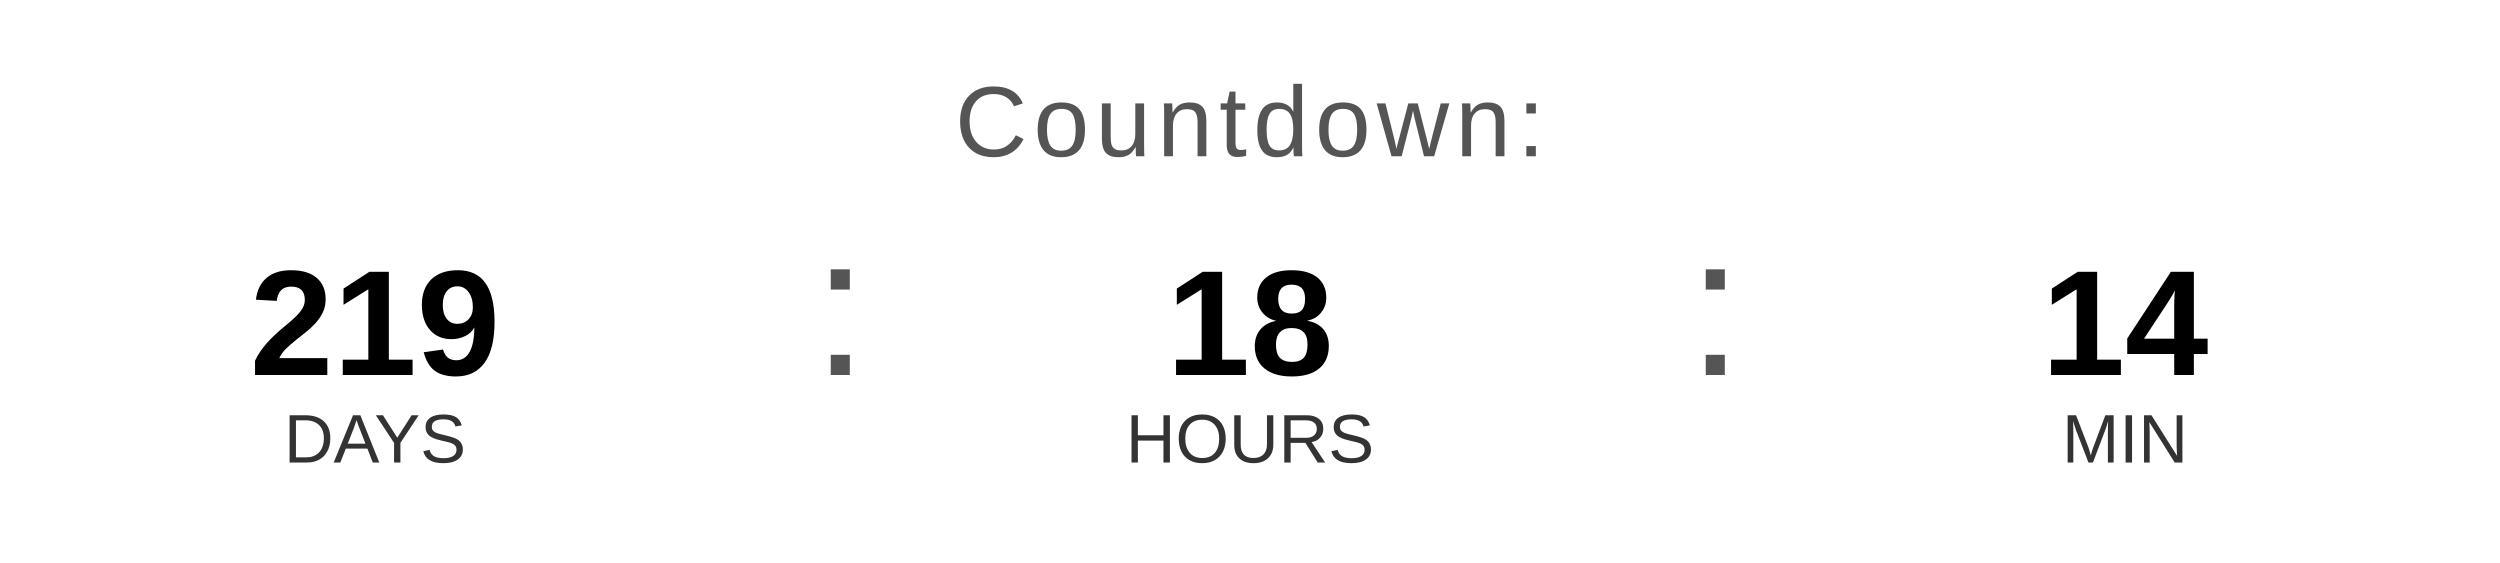
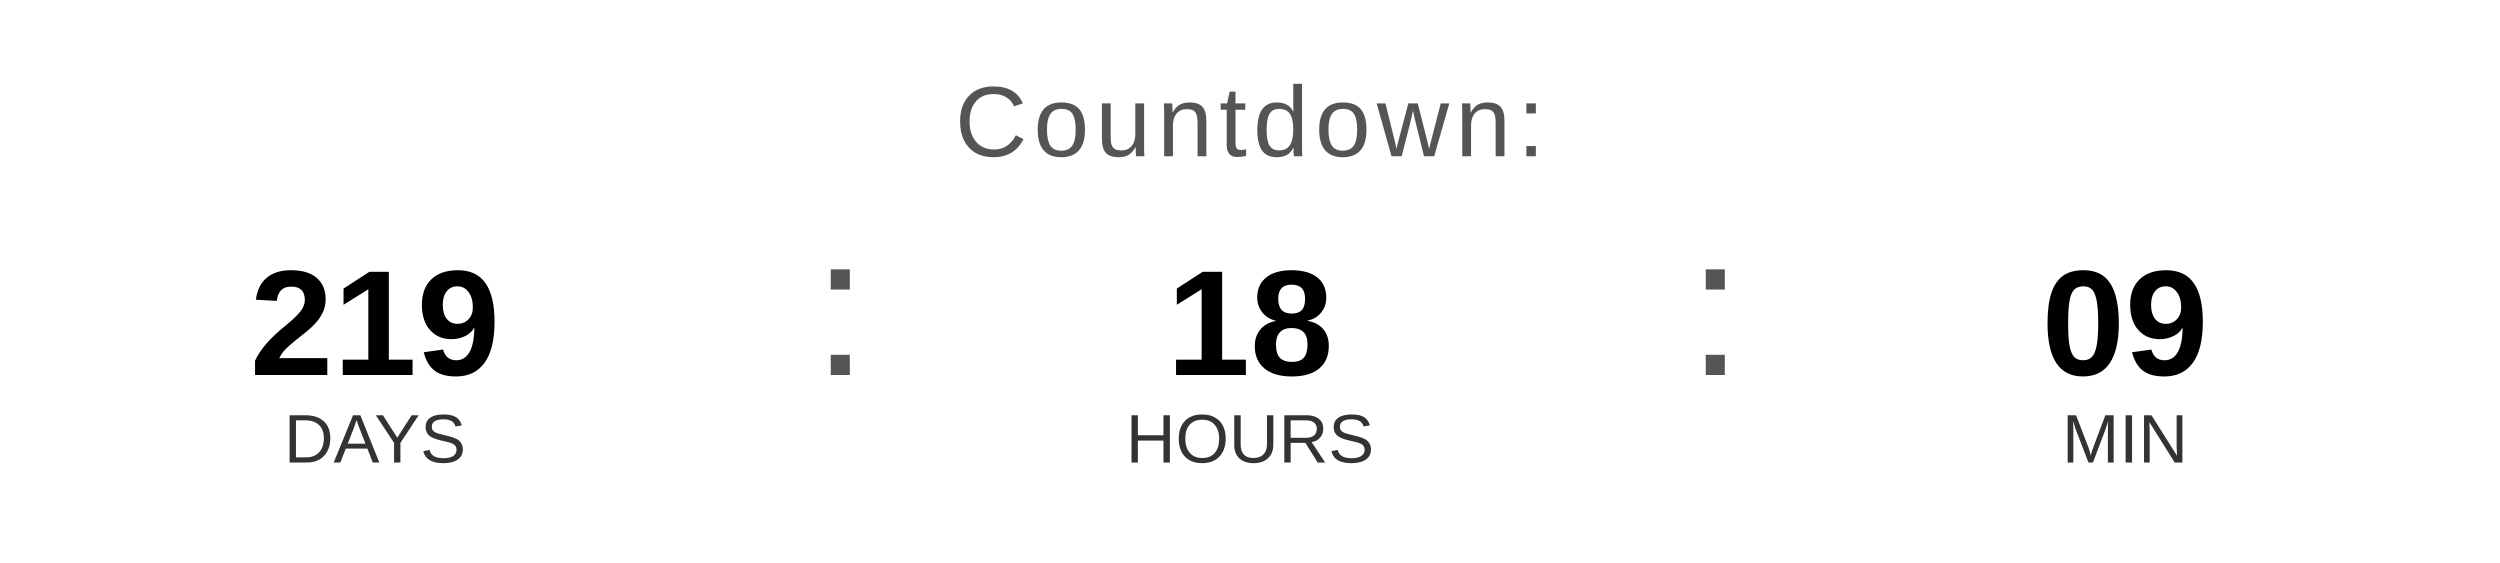
<svg xmlns="http://www.w3.org/2000/svg" width="400" height="90" viewBox="0 0 400 90">
  <text x="200" y="25" font-family="Arial, Helvetica, sans-serif" font-size="16" fill="#555555" text-anchor="middle" letter-spacing="1">
    Countdown:
  </text>
  <text x="60" y="60" font-family="Arial, Helvetica, sans-serif" font-size="24" font-weight="bold" fill="#000000" text-anchor="middle">219</text>
  <text x="60" y="74" font-family="Arial, Helvetica, sans-serif" font-size="11" fill="#333333" text-anchor="middle">DAYS</text>
  <text x="130" y="60" font-family="Arial, sans-serif" font-size="32" fill="#555555">:</text>
  <text x="200" y="60" font-family="Arial, Helvetica, sans-serif" font-size="24" font-weight="bold" fill="#000000" text-anchor="middle">18</text>
  <text x="200" y="74" font-family="Arial, Helvetica, sans-serif" font-size="11" fill="#333333" text-anchor="middle">HOURS</text>
  <text x="270" y="60" font-family="Arial, sans-serif" font-size="32" fill="#555555">:</text>
-   <text x="340" y="60" font-family="Arial, Helvetica, sans-serif" font-size="24" font-weight="bold" fill="#000000" text-anchor="middle">14</text>
+   <text x="340" y="60" font-family="Arial, Helvetica, sans-serif" font-size="24" font-weight="bold" fill="#000000" text-anchor="middle">09</text>
  <text x="340" y="74" font-family="Arial, Helvetica, sans-serif" font-size="11" fill="#333333" text-anchor="middle">MIN</text>
</svg>
